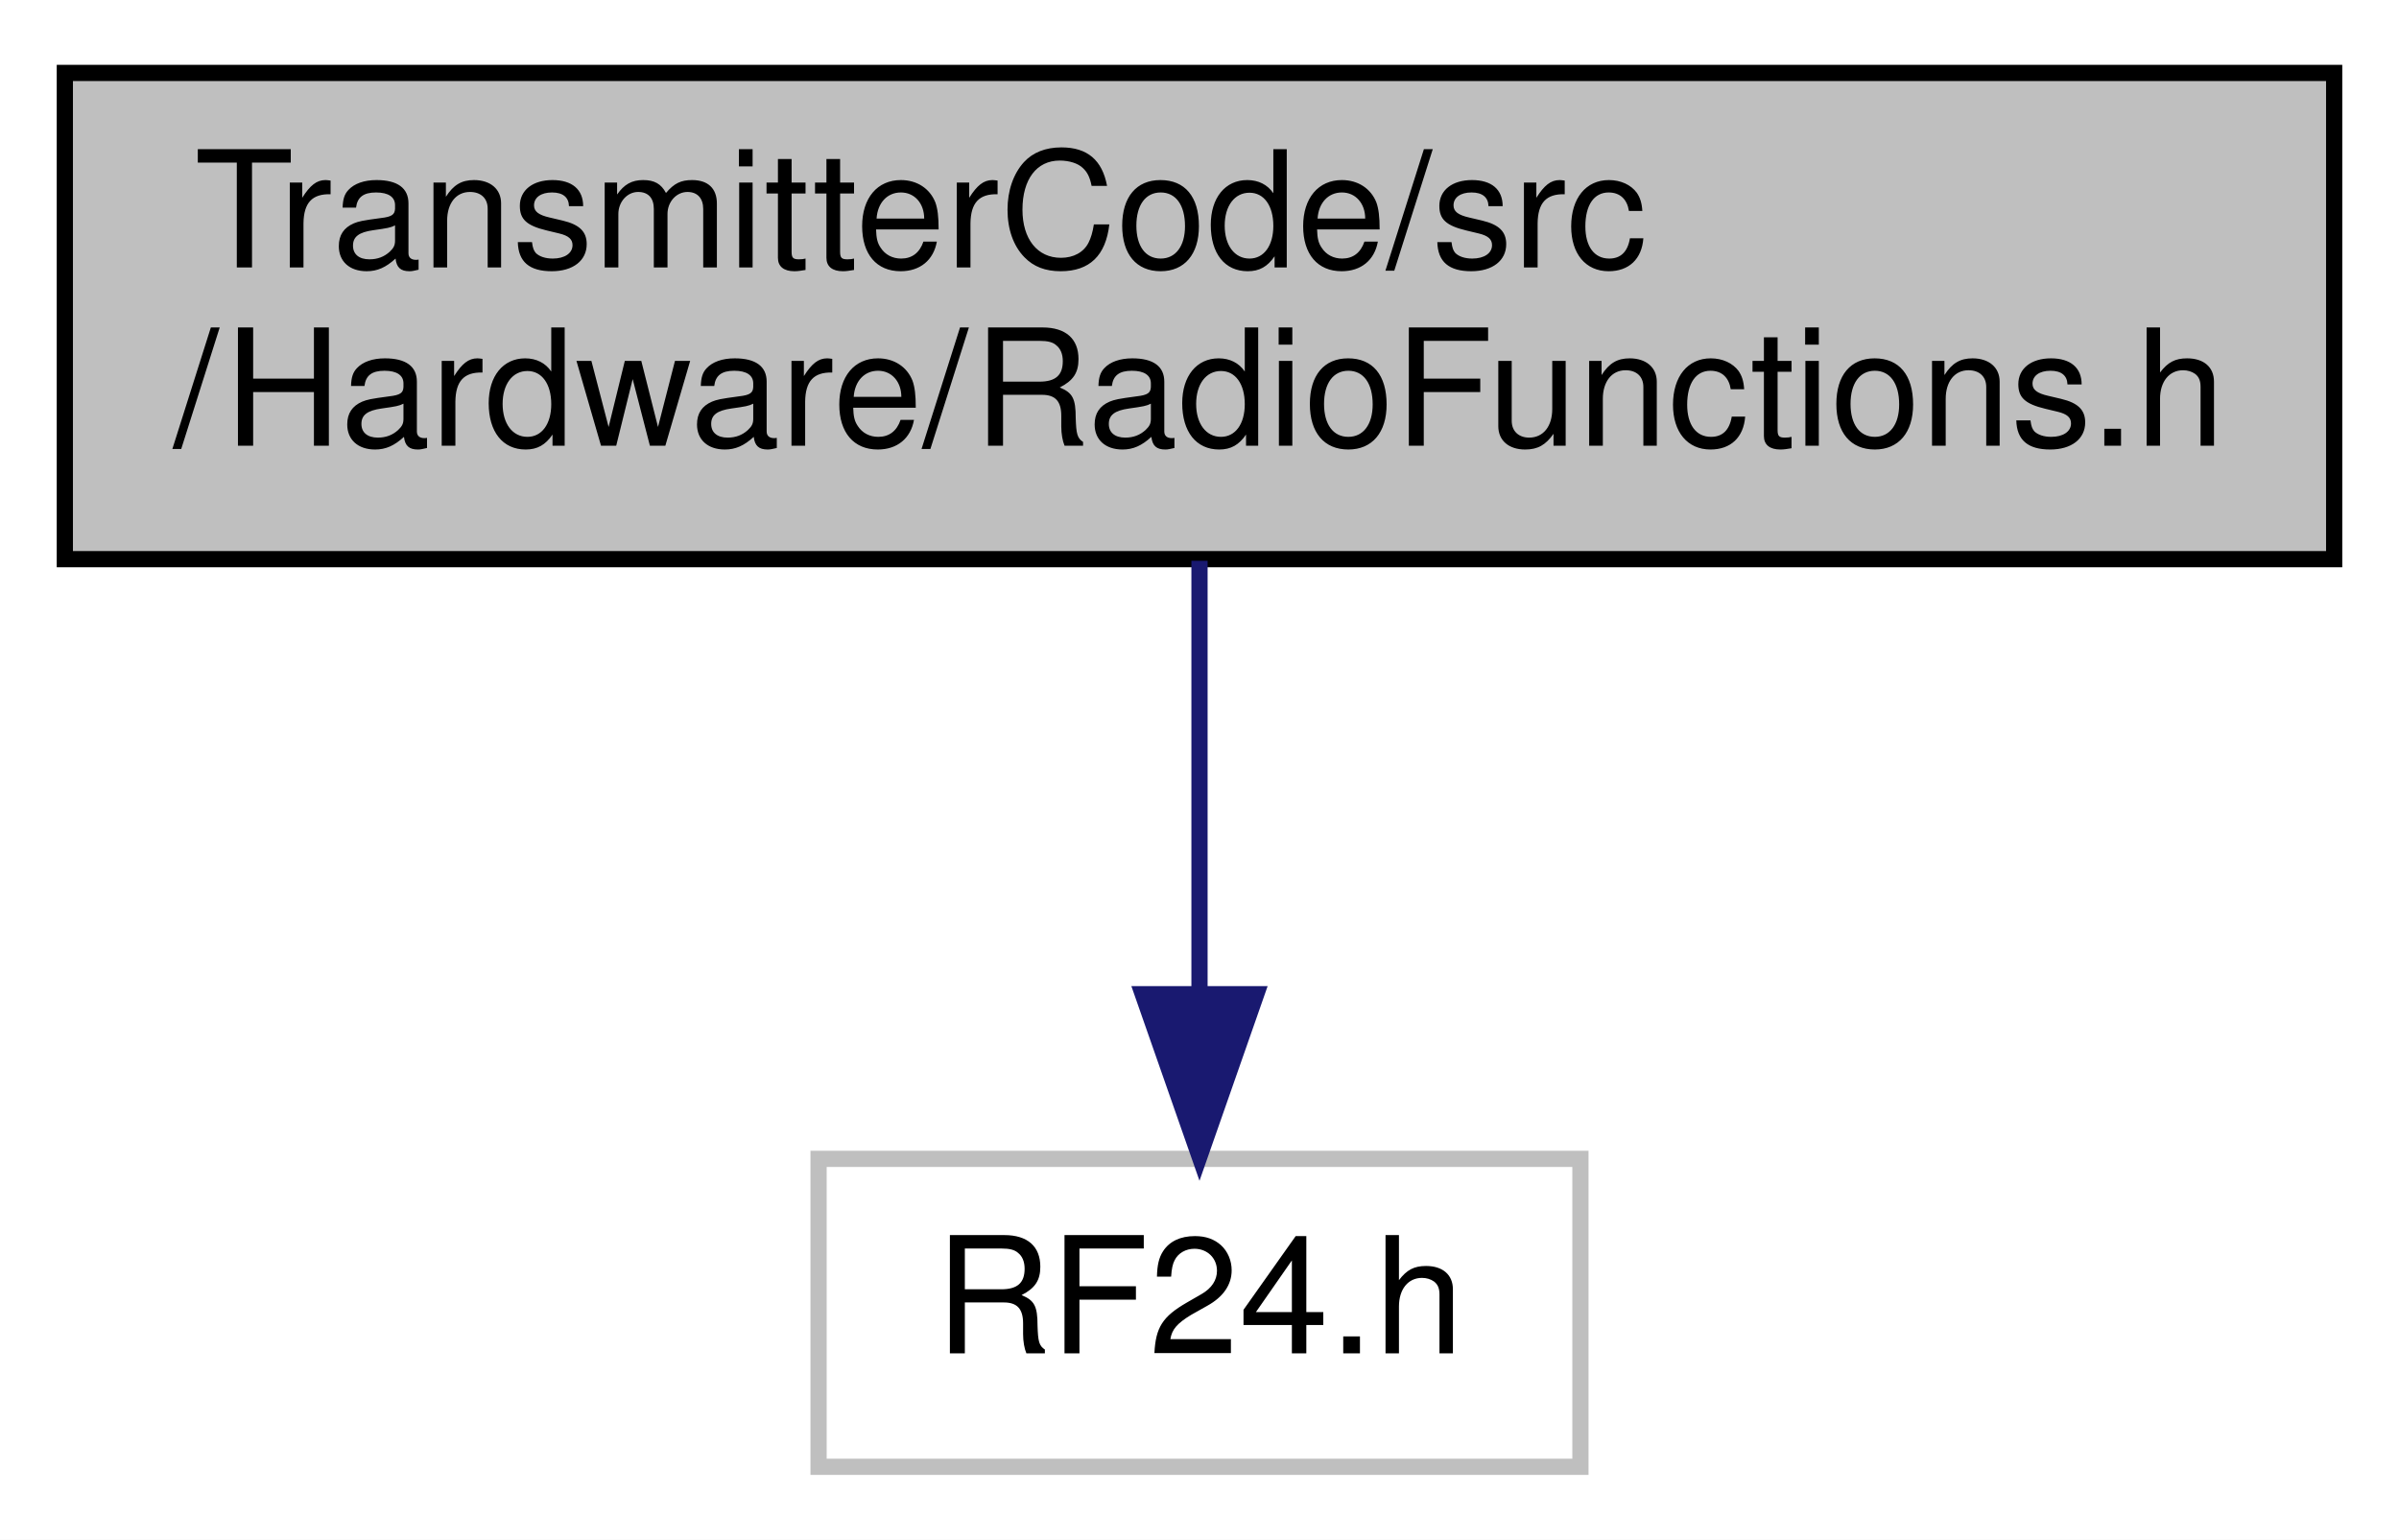
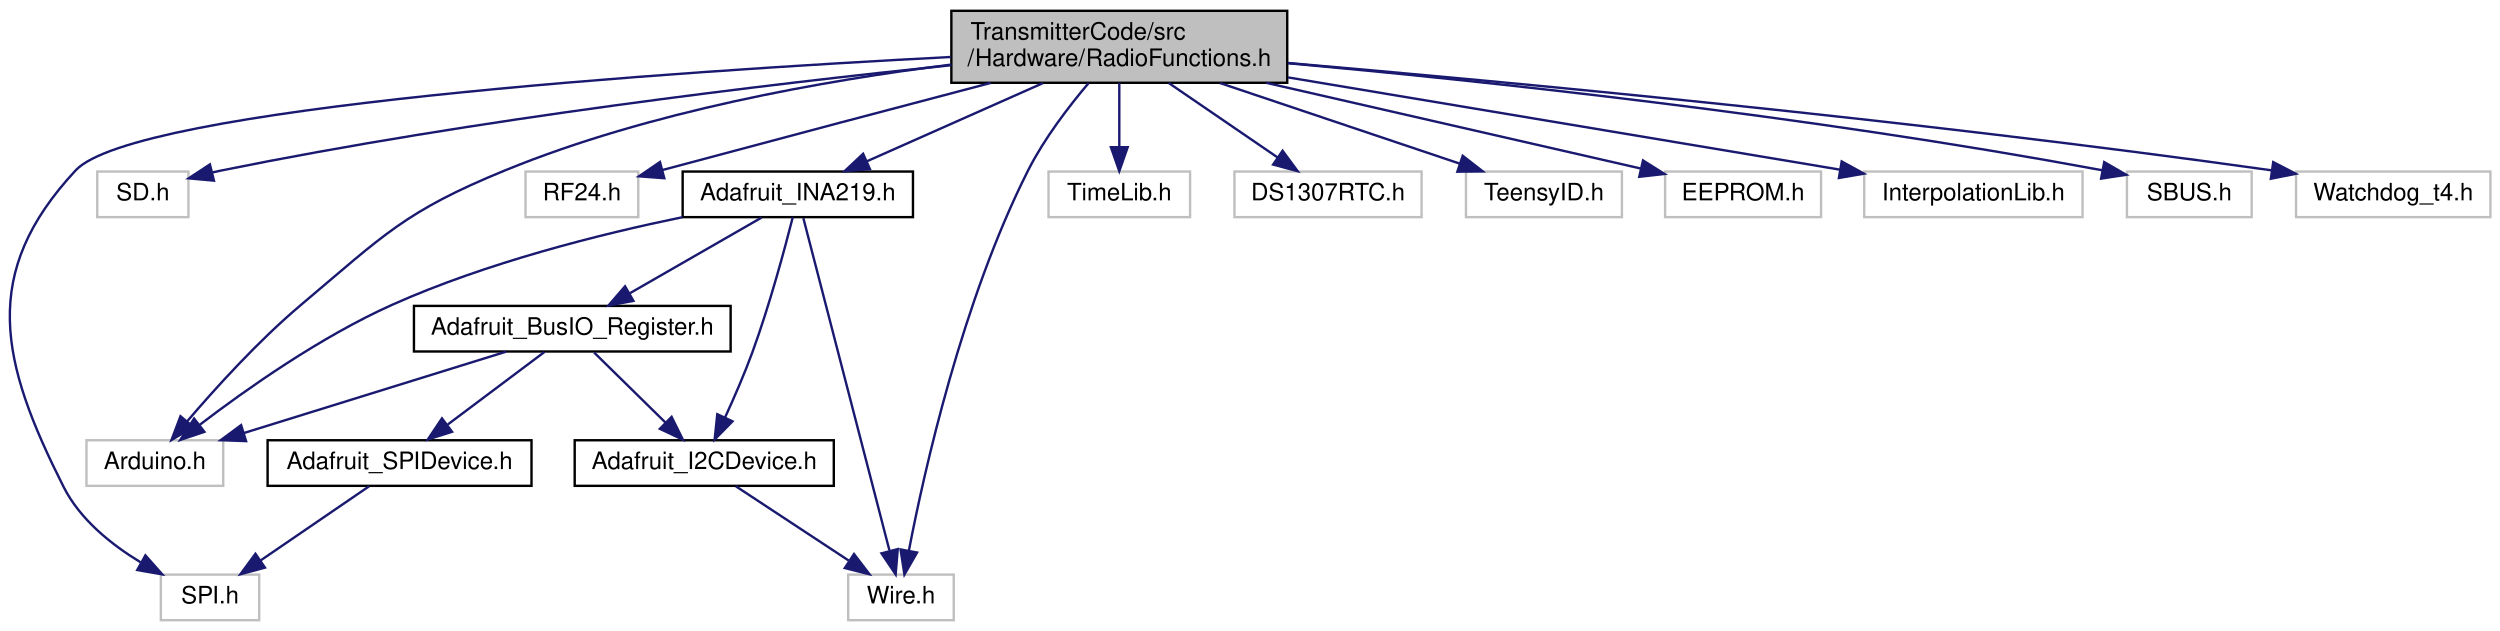
- <svg xmlns="http://www.w3.org/2000/svg" xmlns:xlink="http://www.w3.org/1999/xlink" width="148pt" height="95pt" viewBox="0.00 0.00 148.00 95.00">
-   <g id="graph0" class="graph" transform="scale(1 1) rotate(0) translate(4 91)">
-     <polygon fill="white" stroke="transparent" points="-4,4 -4,-91 144,-91 144,4 -4,4" />
+ <svg xmlns="http://www.w3.org/2000/svg" xmlns:xlink="http://www.w3.org/1999/xlink" width="1042pt" height="263pt" viewBox="0.00 0.00 1042.04 263.00">
+   <g id="graph0" class="graph" transform="scale(1 1) rotate(0) translate(4 259)">
+     <polygon fill="white" stroke="transparent" points="-4,4 -4,-259 1038.04,-259 1038.04,4 -4,4" />
    <g id="node1" class="node">
      <g id="a_node1">
        <a xlink:title=" ">
-           <polygon fill="#bfbfbf" stroke="black" points="0,-56.5 0,-86.5 140,-86.5 140,-56.5 0,-56.5" />
-           <text text-anchor="start" x="8" y="-74.5" font-family="Helvetica,sans-Serif" font-size="10.00">TransmitterCode/src</text>
-           <text text-anchor="middle" x="70" y="-63.5" font-family="Helvetica,sans-Serif" font-size="10.00">/Hardware/RadioFunctions.h</text>
+           <polygon fill="#bfbfbf" stroke="black" points="392.54,-224.5 392.54,-254.5 532.54,-254.5 532.54,-224.5 392.54,-224.5" />
+           <text text-anchor="start" x="400.54" y="-242.5" font-family="Helvetica,sans-Serif" font-size="10.00">TransmitterCode/src</text>
+           <text text-anchor="middle" x="462.54" y="-231.5" font-family="Helvetica,sans-Serif" font-size="10.00">/Hardware/RadioFunctions.h</text>
        </a>
      </g>
    </g>
    <g id="node2" class="node">
      <g id="a_node2">
        <a xlink:title=" ">
-           <polygon fill="white" stroke="#bfbfbf" points="46.5,-0.5 46.5,-19.5 93.5,-19.5 93.5,-0.5 46.5,-0.5" />
-           <text text-anchor="middle" x="70" y="-7.5" font-family="Helvetica,sans-Serif" font-size="10.00">RF24.h</text>
+           <polygon fill="white" stroke="#bfbfbf" points="32.04,-56.5 32.04,-75.5 89.04,-75.5 89.04,-56.5 32.04,-56.5" />
+           <text text-anchor="middle" x="60.54" y="-63.5" font-family="Helvetica,sans-Serif" font-size="10.00">Arduino.h</text>
        </a>
      </g>
    </g>
    <g id="edge1" class="edge">
-       <path fill="none" stroke="midnightblue" d="M70,-56.4C70,-48.47 70,-38.46 70,-29.86" />
-       <polygon fill="midnightblue" stroke="midnightblue" points="73.5,-29.66 70,-19.66 66.5,-29.66 73.5,-29.66" />
+       <path fill="none" stroke="midnightblue" d="M392.53,-232.09C339.85,-225.52 266.7,-212.63 206.54,-188 164.67,-170.86 156.15,-161.14 121.54,-132 103.7,-116.98 85.72,-97.11 73.95,-83.32" />
+       <polygon fill="midnightblue" stroke="midnightblue" points="76.59,-81.02 67.48,-75.61 71.23,-85.52 76.59,-81.02" />
+     </g>
+     <g id="node3" class="node">
+       <g id="a_node3">
+         <a xlink:title=" ">
+           <polygon fill="white" stroke="#bfbfbf" points="36.54,-168.5 36.54,-187.5 74.54,-187.5 74.54,-168.5 36.54,-168.5" />
+           <text text-anchor="middle" x="55.54" y="-175.5" font-family="Helvetica,sans-Serif" font-size="10.00">SD.h</text>
+         </a>
+       </g>
+     </g>
+     <g id="edge2" class="edge">
+       <path fill="none" stroke="midnightblue" d="M392.46,-231.83C316.96,-224 193.52,-209.31 88.54,-188 87.26,-187.74 85.96,-187.46 84.65,-187.16" />
+       <polygon fill="midnightblue" stroke="midnightblue" points="85.18,-183.69 74.63,-184.67 83.49,-190.48 85.18,-183.69" />
+     </g>
+     <g id="node4" class="node">
+       <g id="a_node4">
+         <a xlink:title=" ">
+           <polygon fill="white" stroke="#bfbfbf" points="63.04,-0.5 63.04,-19.5 104.04,-19.5 104.04,-0.5 63.04,-0.5" />
+           <text text-anchor="middle" x="83.54" y="-7.5" font-family="Helvetica,sans-Serif" font-size="10.00">SPI.h</text>
+         </a>
+       </g>
+     </g>
+     <g id="edge3" class="edge">
+       <path fill="none" stroke="midnightblue" d="M392.39,-235.26C275.67,-229.17 51.93,-214.18 27.54,-188 -12.47,-145.04 -3.92,-108.41 22.54,-56 29.35,-42.52 42.31,-32.08 54.54,-24.67" />
+       <polygon fill="midnightblue" stroke="midnightblue" points="56.61,-27.52 63.63,-19.59 53.2,-21.41 56.61,-27.52" />
+     </g>
+     <g id="node5" class="node">
+       <g id="a_node5">
+         <a xlink:title=" ">
+           <polygon fill="white" stroke="#bfbfbf" points="215.04,-168.5 215.04,-187.5 262.04,-187.5 262.04,-168.5 215.04,-168.5" />
+           <text text-anchor="middle" x="238.54" y="-175.5" font-family="Helvetica,sans-Serif" font-size="10.00">RF24.h</text>
+         </a>
+       </g>
+     </g>
+     <g id="edge4" class="edge">
+       <path fill="none" stroke="midnightblue" d="M409,-224.46C372.94,-214.98 324.05,-202.07 272.07,-188.13" />
+       <polygon fill="midnightblue" stroke="midnightblue" points="272.89,-184.72 262.33,-185.51 271.08,-191.49 272.89,-184.72" />
+     </g>
+     <g id="node6" class="node">
+       <g id="a_node6">
+         <a xlink:title=" ">
+           <polygon fill="white" stroke="#bfbfbf" points="349.54,-0.5 349.54,-19.5 393.54,-19.5 393.54,-0.5 349.54,-0.5" />
+           <text text-anchor="middle" x="371.54" y="-7.5" font-family="Helvetica,sans-Serif" font-size="10.00">Wire.h</text>
+         </a>
+       </g>
+     </g>
+     <g id="edge5" class="edge">
+       <path fill="none" stroke="midnightblue" d="M449.76,-224.39C441.58,-214.74 431.27,-201.32 424.54,-188 397.1,-133.71 381.23,-62.72 374.85,-29.57" />
+       <polygon fill="midnightblue" stroke="midnightblue" points="378.25,-28.7 372.98,-19.51 371.36,-29.98 378.25,-28.7" />
+     </g>
+     <g id="node7" class="node">
+       <g id="a_node7">
+         <a xlink:href="_adafruit___i_n_a219_8h.html" target="_top" xlink:title=" ">
+           <polygon fill="white" stroke="black" points="280.54,-168.5 280.54,-187.5 376.54,-187.5 376.54,-168.5 280.54,-168.5" />
+           <text text-anchor="middle" x="328.54" y="-175.5" font-family="Helvetica,sans-Serif" font-size="10.00">Adafruit_INA219.h</text>
+         </a>
+       </g>
+     </g>
+     <g id="edge6" class="edge">
+       <path fill="none" stroke="midnightblue" d="M430.78,-224.4C408.5,-214.51 378.95,-201.38 357.35,-191.79" />
+       <polygon fill="midnightblue" stroke="midnightblue" points="358.6,-188.52 348.04,-187.66 355.76,-194.91 358.6,-188.52" />
+     </g>
+     <g id="node11" class="node">
+       <g id="a_node11">
+         <a xlink:title=" ">
+           <polygon fill="white" stroke="#bfbfbf" points="433.04,-168.5 433.04,-187.5 492.04,-187.5 492.04,-168.5 433.04,-168.5" />
+           <text text-anchor="middle" x="462.54" y="-175.5" font-family="Helvetica,sans-Serif" font-size="10.00">TimeLib.h</text>
+         </a>
+       </g>
+     </g>
+     <g id="edge16" class="edge">
+       <path fill="none" stroke="midnightblue" d="M462.54,-224.4C462.54,-216.47 462.54,-206.46 462.54,-197.86" />
+       <polygon fill="midnightblue" stroke="midnightblue" points="466.04,-197.66 462.54,-187.66 459.04,-197.66 466.04,-197.66" />
+     </g>
+     <g id="node12" class="node">
+       <g id="a_node12">
+         <a xlink:title=" ">
+           <polygon fill="white" stroke="#bfbfbf" points="510.54,-168.5 510.54,-187.5 588.54,-187.5 588.54,-168.5 510.54,-168.5" />
+           <text text-anchor="middle" x="549.54" y="-175.5" font-family="Helvetica,sans-Serif" font-size="10.00">DS1307RTC.h</text>
+         </a>
+       </g>
+     </g>
+     <g id="edge17" class="edge">
+       <path fill="none" stroke="midnightblue" d="M483.16,-224.4C496.84,-215.04 514.75,-202.79 528.52,-193.38" />
+       <polygon fill="midnightblue" stroke="midnightblue" points="530.6,-196.19 536.88,-187.66 526.65,-190.41 530.6,-196.19" />
+     </g>
+     <g id="node13" class="node">
+       <g id="a_node13">
+         <a xlink:title=" ">
+           <polygon fill="white" stroke="#bfbfbf" points="607.04,-168.5 607.04,-187.5 672.04,-187.5 672.04,-168.5 607.04,-168.5" />
+           <text text-anchor="middle" x="639.54" y="-175.5" font-family="Helvetica,sans-Serif" font-size="10.00">TeensyID.h</text>
+         </a>
+       </g>
+     </g>
+     <g id="edge18" class="edge">
+       <path fill="none" stroke="midnightblue" d="M504.49,-224.4C534.94,-214.16 575.67,-200.47 604.41,-190.81" />
+       <polygon fill="midnightblue" stroke="midnightblue" points="605.68,-194.07 614.04,-187.57 603.45,-187.44 605.68,-194.07" />
+     </g>
+     <g id="node14" class="node">
+       <g id="a_node14">
+         <a xlink:title=" ">
+           <polygon fill="white" stroke="#bfbfbf" points="690.04,-168.5 690.04,-187.5 755.04,-187.5 755.04,-168.5 690.04,-168.5" />
+           <text text-anchor="middle" x="722.54" y="-175.5" font-family="Helvetica,sans-Serif" font-size="10.00">EEPROM.h</text>
+         </a>
+       </g>
+     </g>
+     <g id="edge19" class="edge">
+       <path fill="none" stroke="midnightblue" d="M523.83,-224.47C571.82,-213.49 637.34,-198.5 679.79,-188.78" />
+       <polygon fill="midnightblue" stroke="midnightblue" points="680.83,-192.13 689.8,-186.49 679.27,-185.31 680.83,-192.13" />
+     </g>
+     <g id="node15" class="node">
+       <g id="a_node15">
+         <a xlink:title=" ">
+           <polygon fill="white" stroke="#bfbfbf" points="773.04,-168.5 773.04,-187.5 864.04,-187.5 864.04,-168.5 773.04,-168.5" />
+           <text text-anchor="middle" x="818.54" y="-175.5" font-family="Helvetica,sans-Serif" font-size="10.00">InterpolationLib.h</text>
+         </a>
+       </g>
+     </g>
+     <g id="edge20" class="edge">
+       <path fill="none" stroke="midnightblue" d="M532.87,-226.74C600.34,-215.47 700.87,-198.67 762.93,-188.29" />
+       <polygon fill="midnightblue" stroke="midnightblue" points="763.64,-191.72 772.92,-186.62 762.48,-184.82 763.64,-191.72" />
+     </g>
+     <g id="node16" class="node">
+       <g id="a_node16">
+         <a xlink:title=" ">
+           <polygon fill="white" stroke="#bfbfbf" points="882.54,-168.5 882.54,-187.5 934.54,-187.5 934.54,-168.5 882.54,-168.5" />
+           <text text-anchor="middle" x="908.54" y="-175.5" font-family="Helvetica,sans-Serif" font-size="10.00">SBUS.h</text>
+         </a>
+       </g>
+     </g>
+     <g id="edge21" class="edge">
+       <path fill="none" stroke="midnightblue" d="M532.78,-232.66C612.78,-225.38 747.53,-211.22 872.15,-188.05" />
+       <polygon fill="midnightblue" stroke="midnightblue" points="873.07,-191.44 882.25,-186.15 871.77,-184.56 873.07,-191.44" />
+     </g>
+     <g id="node17" class="node">
+       <g id="a_node17">
+         <a xlink:title=" ">
+           <polygon fill="white" stroke="#bfbfbf" points="953.04,-168.5 953.04,-187.5 1034.04,-187.5 1034.04,-168.5 953.04,-168.5" />
+           <text text-anchor="middle" x="993.54" y="-175.5" font-family="Helvetica,sans-Serif" font-size="10.00">Watchdog_t4.h</text>
+         </a>
+       </g>
+     </g>
+     <g id="edge22" class="edge">
+       <path fill="none" stroke="midnightblue" d="M532.84,-232.75C624.69,-224.87 790.74,-209.38 942.92,-187.99" />
+       <polygon fill="midnightblue" stroke="midnightblue" points="943.51,-191.44 952.92,-186.57 942.53,-184.51 943.51,-191.44" />
+     </g>
+     <g id="edge7" class="edge">
+       <path fill="none" stroke="midnightblue" d="M280.53,-168.5C245.92,-161.36 198.62,-149.48 159.54,-132 129.56,-118.59 98.46,-96.62 79.3,-81.98" />
+       <polygon fill="midnightblue" stroke="midnightblue" points="81.19,-79.02 71.15,-75.64 76.9,-84.54 81.19,-79.02" />
+     </g>
+     <g id="edge15" class="edge">
+       <path fill="none" stroke="midnightblue" d="M330.85,-168.08C337.62,-141.95 357.5,-65.21 366.73,-29.58" />
+       <polygon fill="midnightblue" stroke="midnightblue" points="370.2,-30.13 369.32,-19.57 363.42,-28.37 370.2,-30.13" />
+     </g>
+     <g id="node8" class="node">
+       <g id="a_node8">
+         <a xlink:href="_adafruit___bus_i_o___register_8h.html" target="_top" xlink:title=" ">
+           <polygon fill="white" stroke="black" points="168.54,-112.5 168.54,-131.5 300.54,-131.5 300.54,-112.5 168.54,-112.5" />
+           <text text-anchor="middle" x="234.54" y="-119.5" font-family="Helvetica,sans-Serif" font-size="10.00">Adafruit_BusIO_Register.h</text>
+         </a>
+       </g>
+     </g>
+     <g id="edge8" class="edge">
+       <path fill="none" stroke="midnightblue" d="M313.44,-168.32C298.64,-159.82 275.85,-146.73 258.56,-136.8" />
+       <polygon fill="midnightblue" stroke="midnightblue" points="260.02,-133.6 249.61,-131.65 256.53,-139.67 260.02,-133.6" />
+     </g>
+     <g id="node9" class="node">
+       <g id="a_node9">
+         <a xlink:href="_adafruit___i2_c_device_8h.html" target="_top" xlink:title=" ">
+           <polygon fill="white" stroke="black" points="235.54,-56.5 235.54,-75.5 343.54,-75.5 343.54,-56.5 235.54,-56.5" />
+           <text text-anchor="middle" x="289.54" y="-63.5" font-family="Helvetica,sans-Serif" font-size="10.00">Adafruit_I2CDevice.h</text>
+         </a>
+       </g>
+     </g>
+     <g id="edge14" class="edge">
+       <path fill="none" stroke="midnightblue" d="M326.44,-168.47C323.26,-155.93 316.82,-131.87 309.54,-112 306.23,-102.97 301.97,-93.19 298.23,-85.05" />
+       <polygon fill="midnightblue" stroke="midnightblue" points="301.31,-83.38 293.88,-75.82 294.97,-86.36 301.31,-83.38" />
+     </g>
+     <g id="edge13" class="edge">
+       <path fill="none" stroke="midnightblue" d="M206.97,-112.44C177.44,-103.28 130.42,-88.69 97.66,-78.52" />
+       <polygon fill="midnightblue" stroke="midnightblue" points="98.57,-75.14 87.98,-75.52 96.5,-81.82 98.57,-75.14" />
+     </g>
+     <g id="edge9" class="edge">
+       <path fill="none" stroke="midnightblue" d="M243.62,-112.08C251.71,-104.14 263.74,-92.34 273.45,-82.8" />
+       <polygon fill="midnightblue" stroke="midnightblue" points="275.94,-85.25 280.63,-75.75 271.04,-80.26 275.94,-85.25" />
+     </g>
+     <g id="node10" class="node">
+       <g id="a_node10">
+         <a xlink:href="_adafruit___s_p_i_device_8h.html" target="_top" xlink:title=" ">
+           <polygon fill="white" stroke="black" points="107.54,-56.5 107.54,-75.5 217.54,-75.5 217.54,-56.5 107.54,-56.5" />
+           <text text-anchor="middle" x="162.54" y="-63.5" font-family="Helvetica,sans-Serif" font-size="10.00">Adafruit_SPIDevice.h</text>
+         </a>
+       </g>
+     </g>
+     <g id="edge11" class="edge">
+       <path fill="none" stroke="midnightblue" d="M222.97,-112.32C212.12,-104.18 195.66,-91.84 182.66,-82.09" />
+       <polygon fill="midnightblue" stroke="midnightblue" points="184.42,-79.03 174.32,-75.83 180.22,-84.63 184.42,-79.03" />
+     </g>
+     <g id="edge10" class="edge">
+       <path fill="none" stroke="midnightblue" d="M302.71,-56.32C315.39,-47.98 334.77,-35.21 349.75,-25.35" />
+       <polygon fill="midnightblue" stroke="midnightblue" points="351.97,-28.08 358.4,-19.65 348.12,-22.23 351.97,-28.08" />
+     </g>
+     <g id="edge12" class="edge">
+       <path fill="none" stroke="midnightblue" d="M149.85,-56.32C137.64,-47.98 118.96,-35.21 104.54,-25.35" />
+       <polygon fill="midnightblue" stroke="midnightblue" points="106.43,-22.41 96.2,-19.65 102.48,-28.19 106.43,-22.41" />
    </g>
  </g>
</svg>
